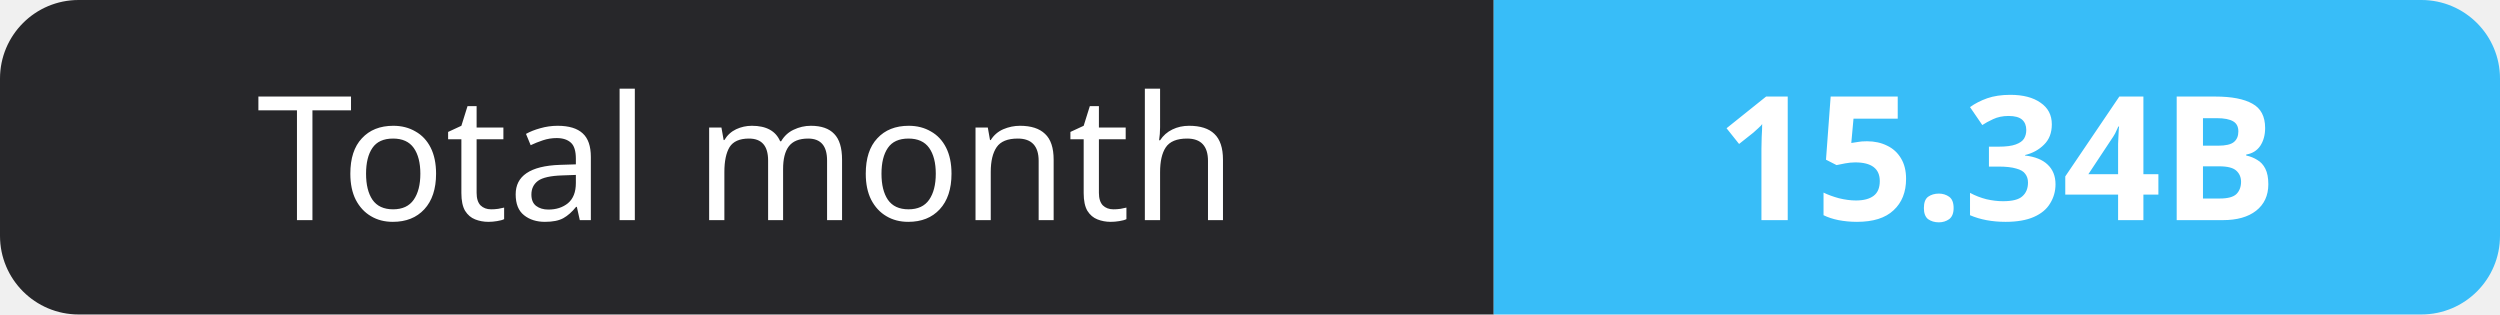
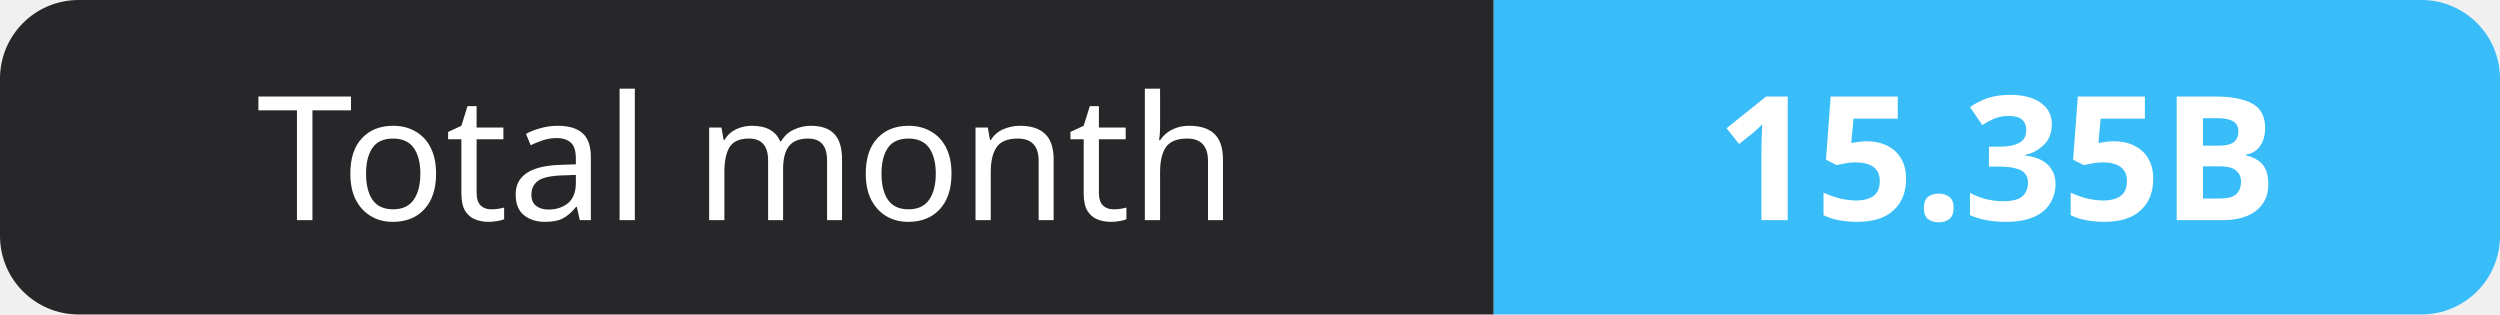
- <svg xmlns="http://www.w3.org/2000/svg" width="159" height="20" role="img" aria-label="Total month: 15.34B">
+ <svg xmlns="http://www.w3.org/2000/svg" width="159" height="20" role="img" aria-label="Total month: 15.35B">
  <clipPath id="r">
    <rect width="159" height="20" rx="5" fill="#fff" />
  </clipPath>
  <g clip-path="url(#r)">
    <rect width="95" height="20" fill="#27272a" />
    <rect x="95" width="64" height="20" fill="#38bdf8" />
  </g>
  <g fill="#fff" text-anchor="middle" font-family="Verdana,Geneva,sans-serif" font-size="11">
    <text x="47.5" y="14">Total month</text>
-     <text x="127.0" y="14" font-weight="700">15.34B</text>
+     <text x="127.0" y="14" font-weight="700">15.35B</text>
  </g>
</svg>
